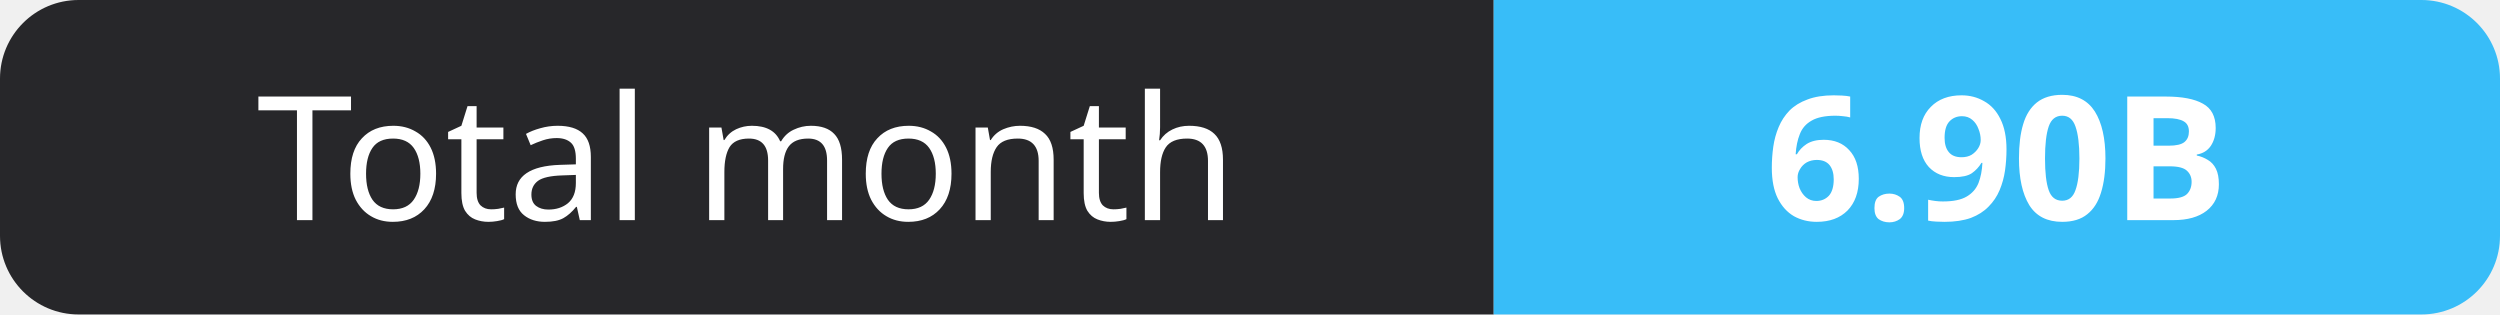
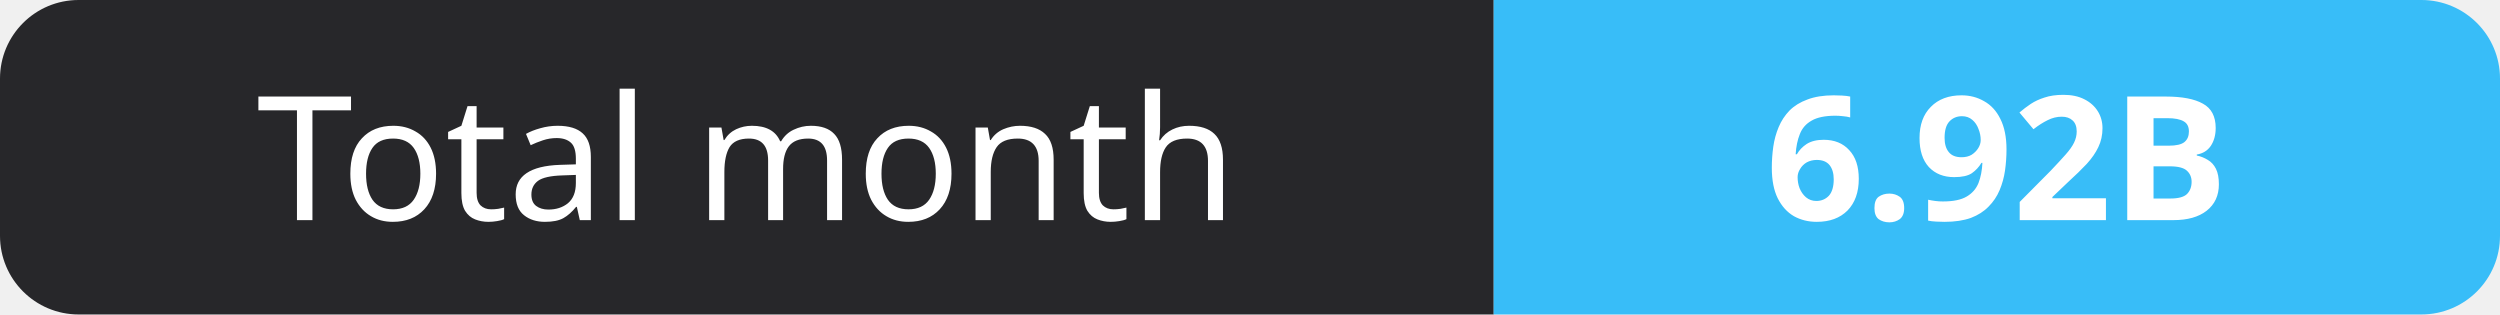
- <svg xmlns="http://www.w3.org/2000/svg" width="159" height="20" role="img" aria-label="Total month: 6.90B">
+ <svg xmlns="http://www.w3.org/2000/svg" width="159" height="20" role="img" aria-label="Total month: 6.92B">
  <clipPath id="r">
    <rect width="159" height="20" rx="5" fill="#fff" />
  </clipPath>
  <g clip-path="url(#r)">
    <rect width="95" height="20" fill="#27272a" />
    <rect x="95" width="64" height="20" fill="#38bdf8" />
  </g>
  <g fill="#fff" text-anchor="middle" font-family="Verdana,Geneva,sans-serif" font-size="11">
    <text x="47.5" y="14">Total month</text>
-     <text x="127.0" y="14" font-weight="700">6.90B</text>
+     <text x="127.0" y="14" font-weight="700">6.92B</text>
  </g>
</svg>
